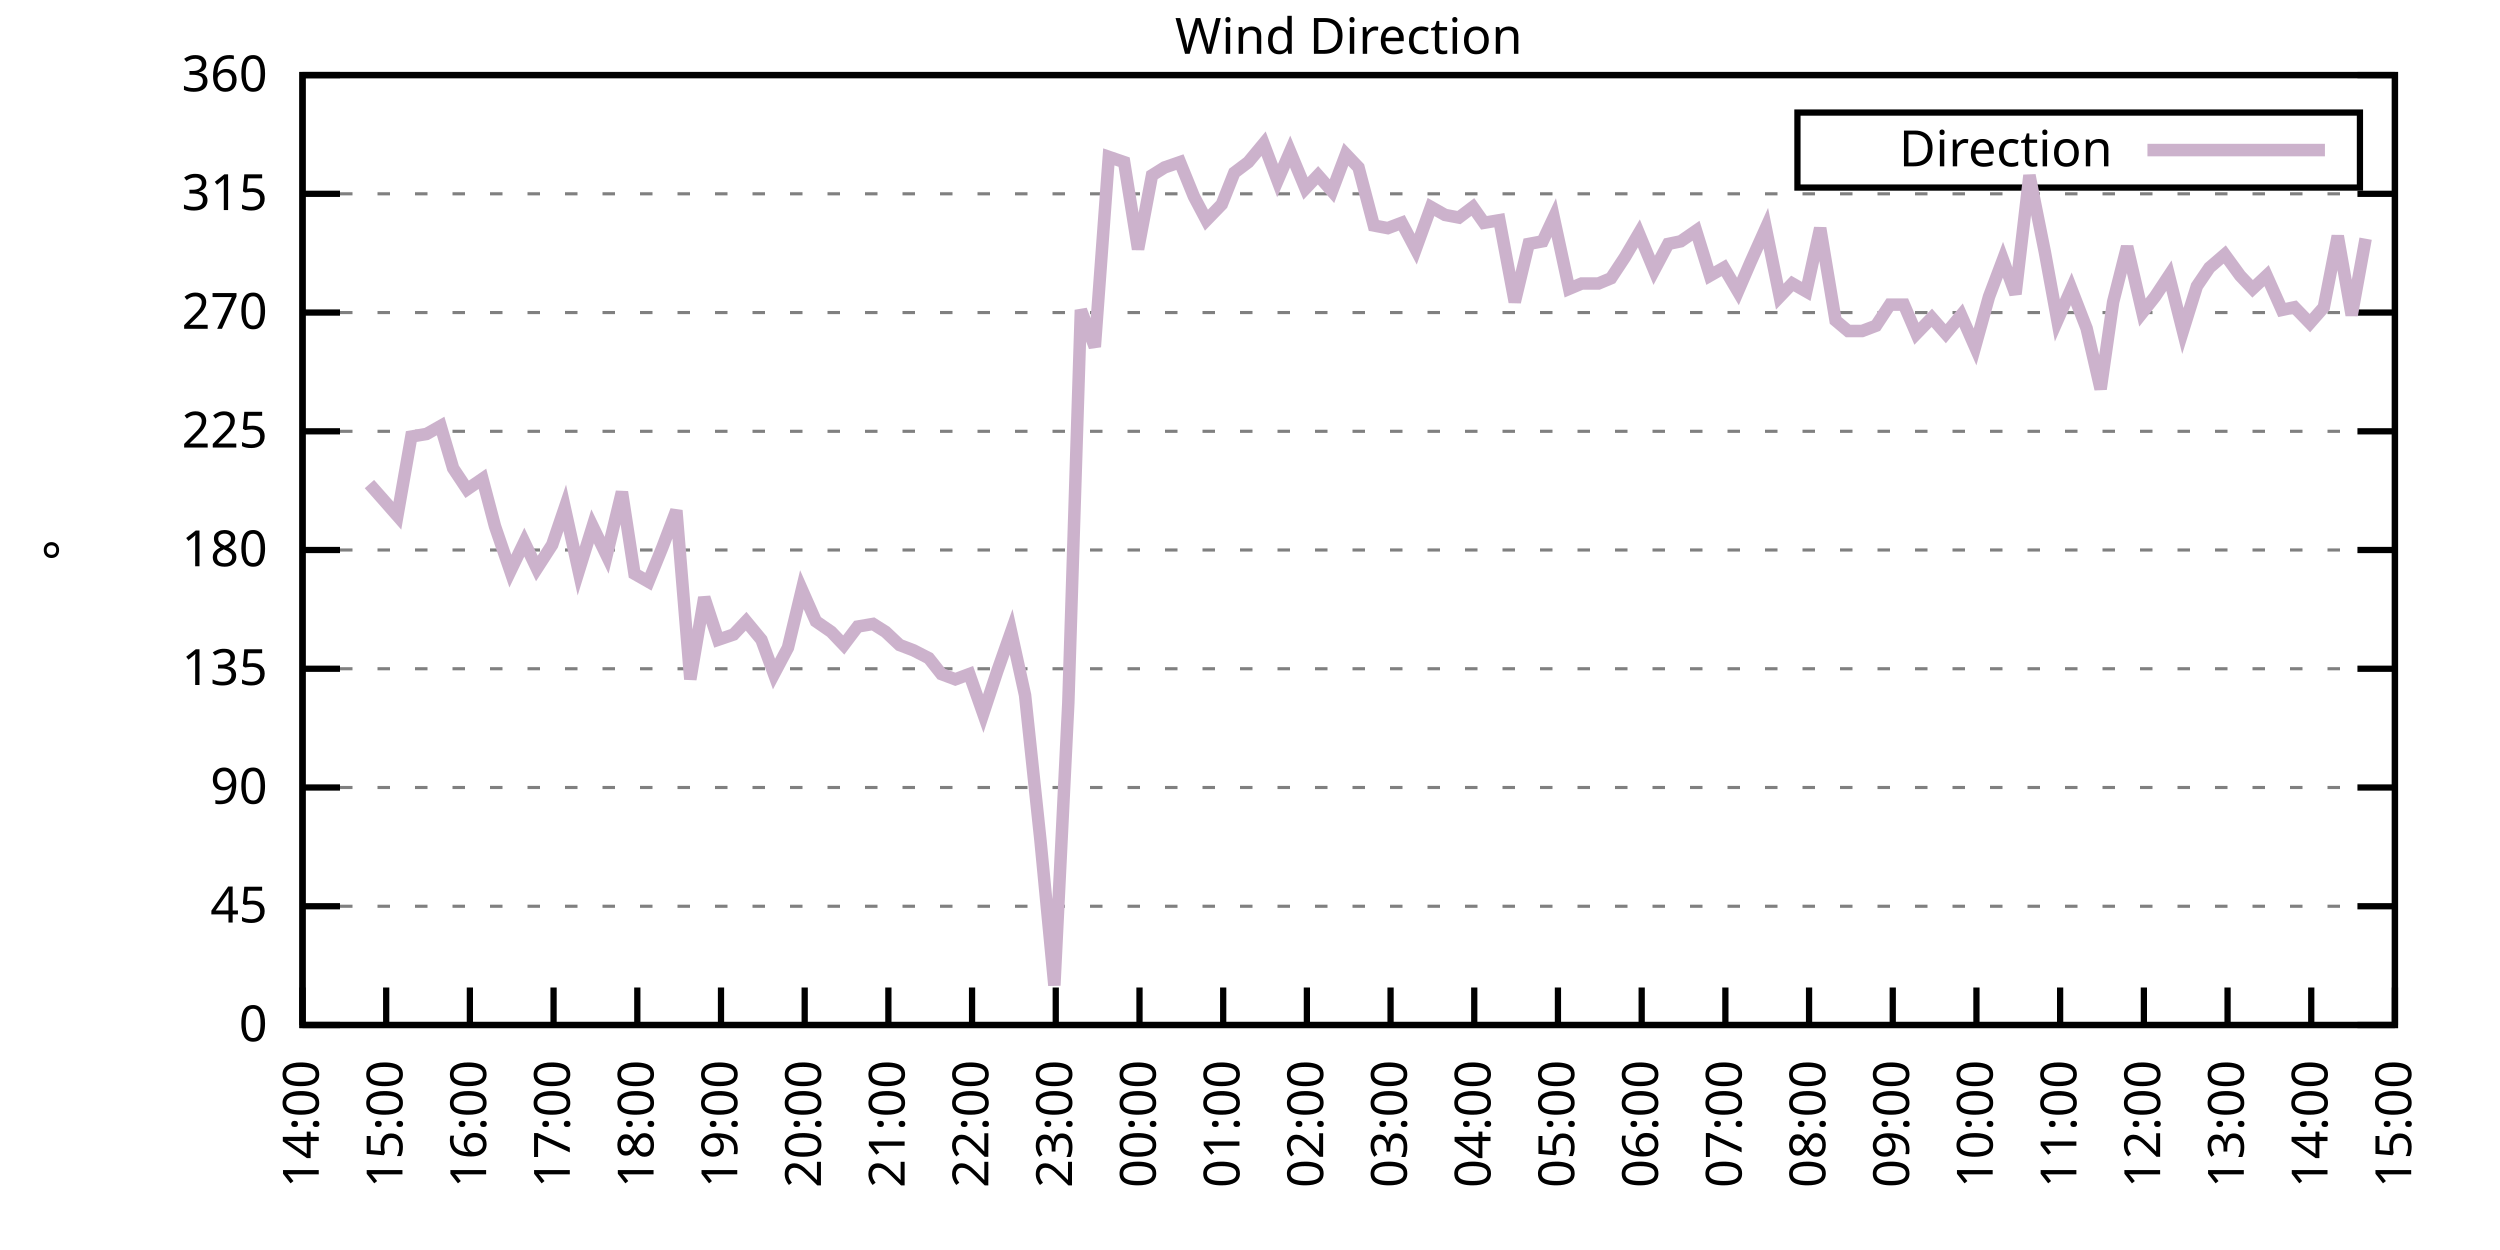
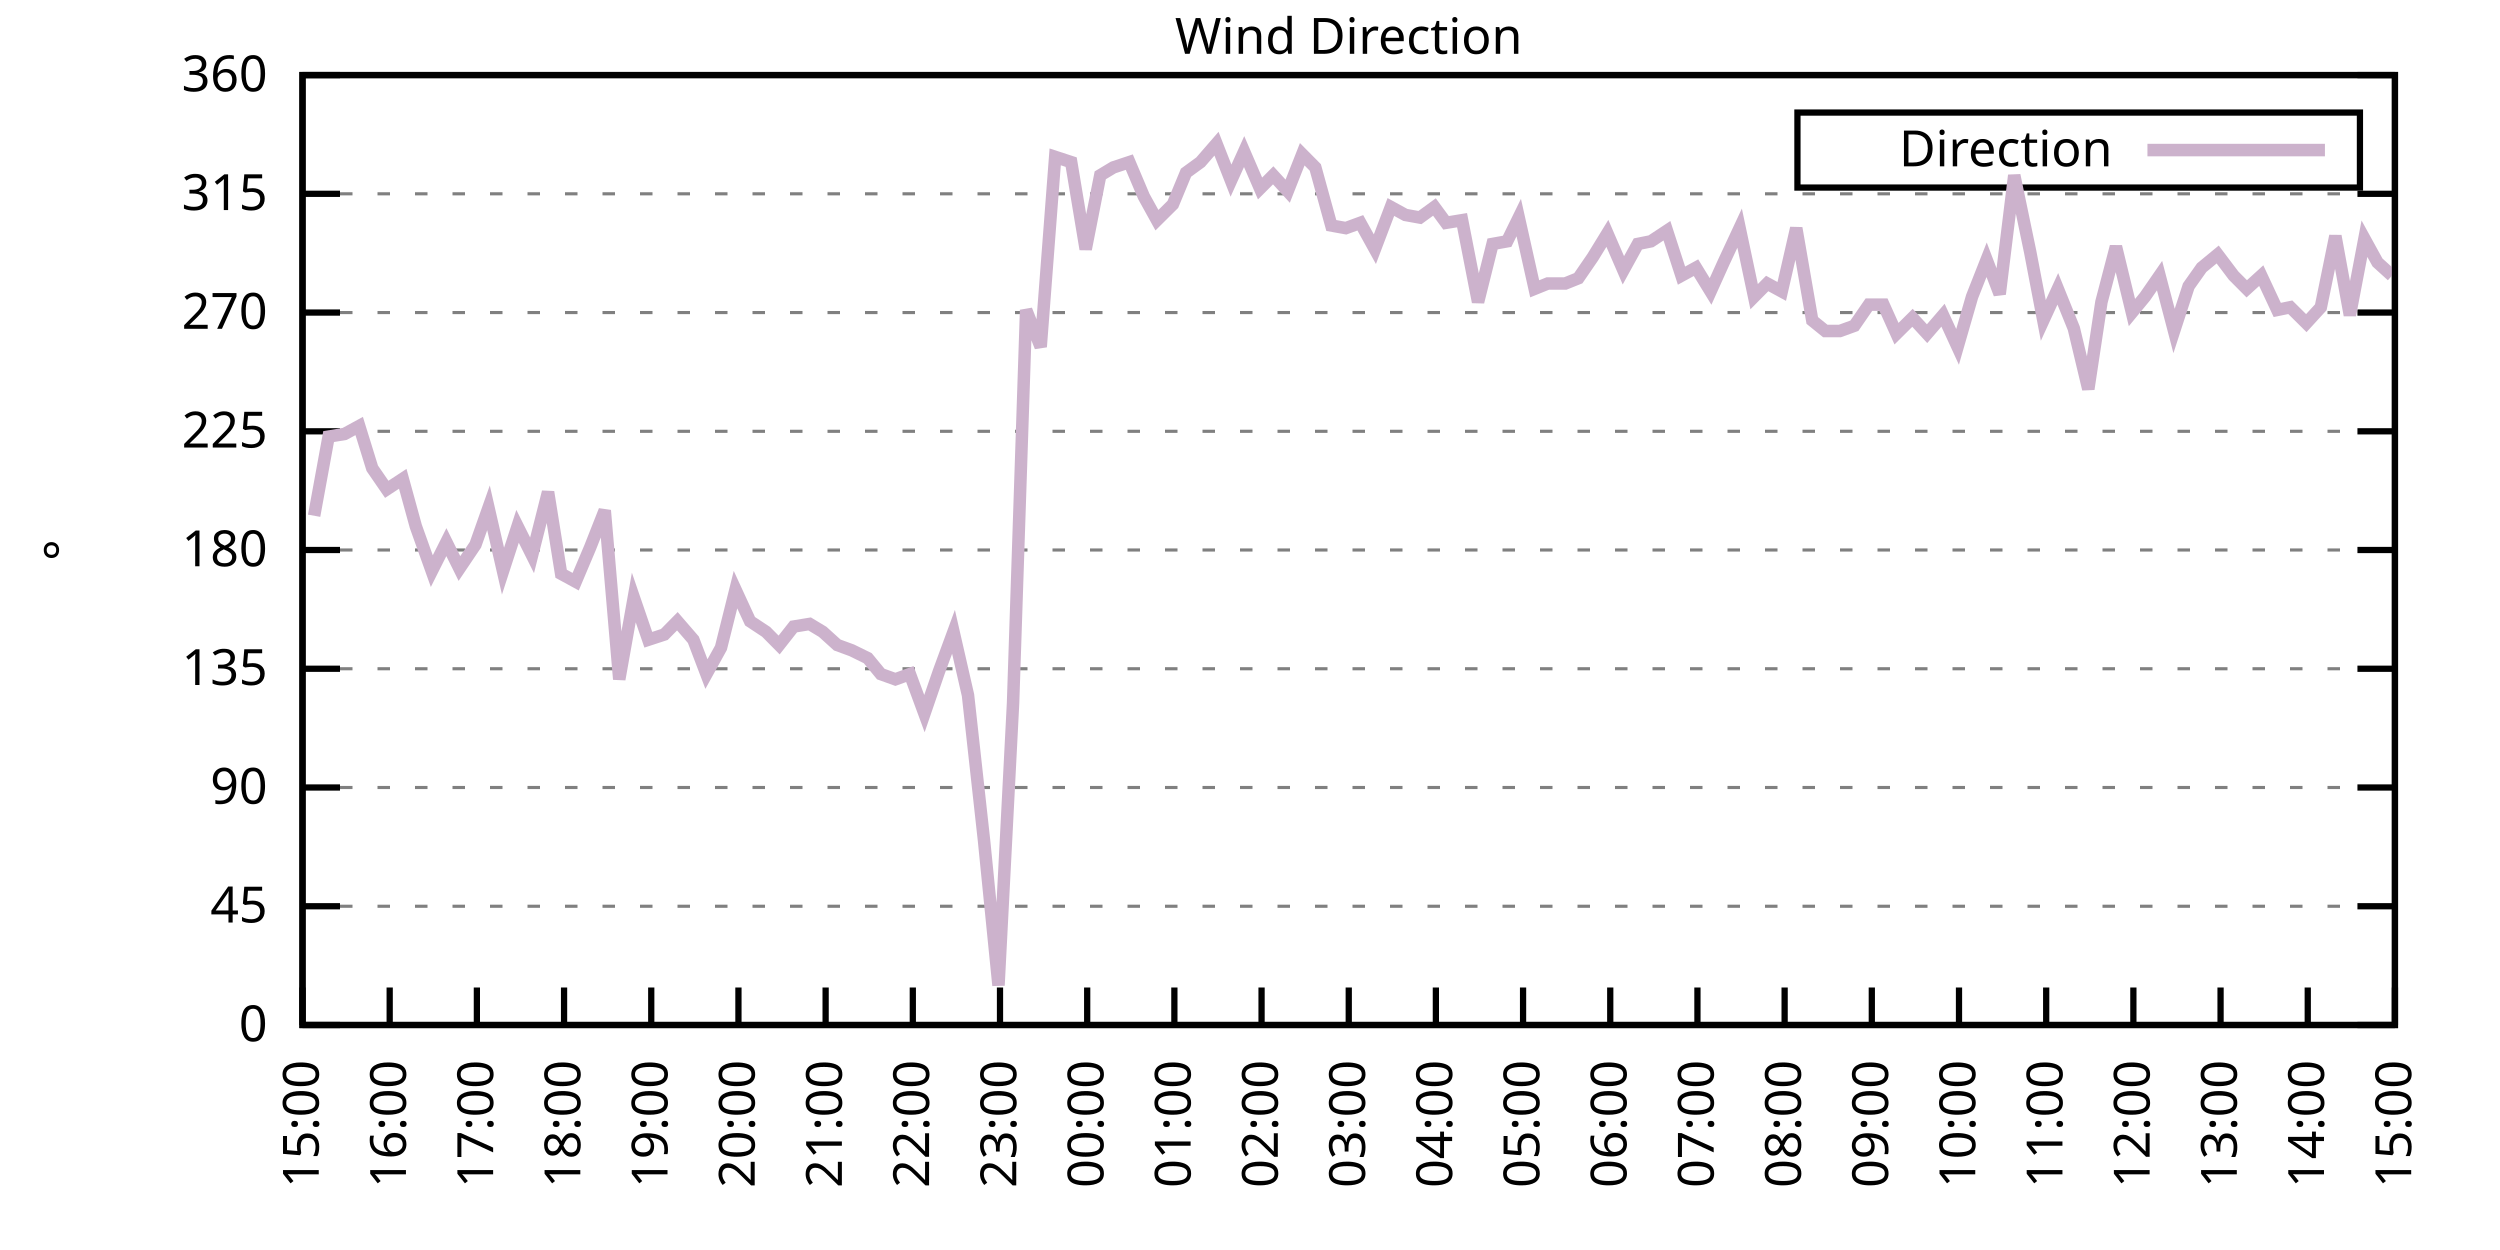
<svg xmlns="http://www.w3.org/2000/svg" xmlns:xlink="http://www.w3.org/1999/xlink" width="400" height="200" viewBox="0 0 400 200">
  <g id="gnuplot_canvas">
    <rect x="0" y="0" width="400" height="200" fill="none" />
    <defs>
      <circle id="gpDot" r="0.5" stroke-width="0.5" stroke="currentColor" />
      <path id="gpPt0" stroke-width="0.333" stroke="currentColor" d="M-1,0 h2 M0,-1 v2" />
      <path id="gpPt1" stroke-width="0.333" stroke="currentColor" d="M-1,-1 L1,1 M1,-1 L-1,1" />
      <path id="gpPt2" stroke-width="0.333" stroke="currentColor" d="M-1,0 L1,0 M0,-1 L0,1 M-1,-1 L1,1 M-1,1 L1,-1" />
      <rect id="gpPt3" stroke-width="0.333" stroke="currentColor" x="-1" y="-1" width="2" height="2" />
      <rect id="gpPt4" stroke-width="0.333" stroke="currentColor" fill="currentColor" x="-1" y="-1" width="2" height="2" />
      <circle id="gpPt5" stroke-width="0.333" stroke="currentColor" cx="0" cy="0" r="1" />
      <use xlink:href="#gpPt5" id="gpPt6" fill="currentColor" stroke="none" />
      <path id="gpPt7" stroke-width="0.333" stroke="currentColor" d="M0,-1.33 L-1.33,0.67 L1.33,0.67 z" />
      <use xlink:href="#gpPt7" id="gpPt8" fill="currentColor" stroke="none" />
      <use xlink:href="#gpPt7" id="gpPt9" stroke="currentColor" transform="rotate(180)" />
      <use xlink:href="#gpPt9" id="gpPt10" fill="currentColor" stroke="none" />
      <use xlink:href="#gpPt3" id="gpPt11" stroke="currentColor" transform="rotate(45)" />
      <use xlink:href="#gpPt11" id="gpPt12" fill="currentColor" stroke="none" />
      <path id="gpPt13" stroke-width="0.333" stroke="currentColor" d="M0,1.330 L1.265,0.411 L0.782,-1.067 L-0.782,-1.076 L-1.265,0.411 z" />
      <use xlink:href="#gpPt13" id="gpPt14" fill="currentColor" stroke="none" />
      <filter id="textbox" filterUnits="objectBoundingBox" x="0" y="0" height="1" width="1">
        <feFlood flood-color="white" flood-opacity="1" result="bgnd" />
        <feComposite in="SourceGraphic" in2="bgnd" operator="atop" />
      </filter>
      <filter id="greybox" filterUnits="objectBoundingBox" x="0" y="0" height="1" width="1">
        <feFlood flood-color="lightgrey" flood-opacity="1" result="grey" />
        <feComposite in="SourceGraphic" in2="grey" operator="atop" />
      </filter>
    </defs>
    <g fill="none" color="white" stroke="currentColor" stroke-width="1.00" stroke-linecap="butt" stroke-linejoin="miter">
</g>
    <g fill="none" color="black" stroke="currentColor" stroke-width="1.00" stroke-linecap="butt" stroke-linejoin="miter">
      <g stroke="none" shape-rendering="crispEdges">
        <polygon fill="rgb(255, 255, 255)" points="48.40,164.00 383.18,164.00 383.18,12.02 48.40,12.02 " />
      </g>
    </g>
    <g fill="none" color="black" stroke="currentColor" stroke-width="1.00" stroke-linecap="butt" stroke-linejoin="miter">
</g>
    <g fill="none" color="black" stroke="black" stroke-width="0.50" stroke-linecap="butt" stroke-linejoin="miter">
</g>
    <g fill="none" color="gray" stroke="currentColor" stroke-width="0.50" stroke-linecap="butt" stroke-linejoin="miter">
      <path stroke="gray" stroke-dasharray="2,4" class="gridline" d="M48.40,164.00 L383.19,164.00  " />
    </g>
    <g fill="none" color="gray" stroke="gray" stroke-width="1.00" stroke-linecap="butt" stroke-linejoin="miter">
</g>
    <g fill="none" color="black" stroke="currentColor" stroke-width="1.00" stroke-linecap="butt" stroke-linejoin="miter">
      <path stroke="black" d="M48.40,164.00 L54.40,164.00 M383.19,164.00 L377.19,164.00  " />
      <g transform="translate(42.80,166.60)" stroke="none" fill="black" font-family="Sans" font-size="8.00" text-anchor="end">
        <text>
          <tspan font-family="Sans"> 0</tspan>
        </text>
      </g>
    </g>
    <g fill="none" color="black" stroke="currentColor" stroke-width="1.00" stroke-linecap="butt" stroke-linejoin="miter">
</g>
    <g fill="none" color="black" stroke="black" stroke-width="0.50" stroke-linecap="butt" stroke-linejoin="miter">
</g>
    <g fill="none" color="gray" stroke="currentColor" stroke-width="0.50" stroke-linecap="butt" stroke-linejoin="miter">
      <path stroke="gray" stroke-dasharray="2,4" class="gridline" d="M48.40,145.00 L383.19,145.00  " />
    </g>
    <g fill="none" color="gray" stroke="gray" stroke-width="1.00" stroke-linecap="butt" stroke-linejoin="miter">
</g>
    <g fill="none" color="black" stroke="currentColor" stroke-width="1.00" stroke-linecap="butt" stroke-linejoin="miter">
      <path stroke="black" d="M48.40,145.00 L54.40,145.00 M383.19,145.00 L377.19,145.00  " />
      <g transform="translate(42.80,147.60)" stroke="none" fill="black" font-family="Sans" font-size="8.00" text-anchor="end">
        <text>
          <tspan font-family="Sans"> 45</tspan>
        </text>
      </g>
    </g>
    <g fill="none" color="black" stroke="currentColor" stroke-width="1.00" stroke-linecap="butt" stroke-linejoin="miter">
</g>
    <g fill="none" color="black" stroke="black" stroke-width="0.50" stroke-linecap="butt" stroke-linejoin="miter">
</g>
    <g fill="none" color="gray" stroke="currentColor" stroke-width="0.50" stroke-linecap="butt" stroke-linejoin="miter">
      <path stroke="gray" stroke-dasharray="2,4" class="gridline" d="M48.40,126.00 L383.19,126.00  " />
    </g>
    <g fill="none" color="gray" stroke="gray" stroke-width="1.00" stroke-linecap="butt" stroke-linejoin="miter">
</g>
    <g fill="none" color="black" stroke="currentColor" stroke-width="1.00" stroke-linecap="butt" stroke-linejoin="miter">
      <path stroke="black" d="M48.40,126.00 L54.40,126.00 M383.19,126.00 L377.19,126.00  " />
      <g transform="translate(42.80,128.60)" stroke="none" fill="black" font-family="Sans" font-size="8.00" text-anchor="end">
        <text>
          <tspan font-family="Sans"> 90</tspan>
        </text>
      </g>
    </g>
    <g fill="none" color="black" stroke="currentColor" stroke-width="1.00" stroke-linecap="butt" stroke-linejoin="miter">
</g>
    <g fill="none" color="black" stroke="black" stroke-width="0.50" stroke-linecap="butt" stroke-linejoin="miter">
</g>
    <g fill="none" color="gray" stroke="currentColor" stroke-width="0.50" stroke-linecap="butt" stroke-linejoin="miter">
      <path stroke="gray" stroke-dasharray="2,4" class="gridline" d="M48.40,107.00 L383.19,107.00  " />
    </g>
    <g fill="none" color="gray" stroke="gray" stroke-width="1.00" stroke-linecap="butt" stroke-linejoin="miter">
</g>
    <g fill="none" color="black" stroke="currentColor" stroke-width="1.00" stroke-linecap="butt" stroke-linejoin="miter">
      <path stroke="black" d="M48.40,107.00 L54.40,107.00 M383.19,107.00 L377.19,107.00  " />
      <g transform="translate(42.80,109.60)" stroke="none" fill="black" font-family="Sans" font-size="8.00" text-anchor="end">
        <text>
          <tspan font-family="Sans"> 135</tspan>
        </text>
      </g>
    </g>
    <g fill="none" color="black" stroke="currentColor" stroke-width="1.00" stroke-linecap="butt" stroke-linejoin="miter">
</g>
    <g fill="none" color="black" stroke="black" stroke-width="0.50" stroke-linecap="butt" stroke-linejoin="miter">
</g>
    <g fill="none" color="gray" stroke="currentColor" stroke-width="0.50" stroke-linecap="butt" stroke-linejoin="miter">
      <path stroke="gray" stroke-dasharray="2,4" class="gridline" d="M48.40,88.00 L383.19,88.00  " />
    </g>
    <g fill="none" color="gray" stroke="gray" stroke-width="1.00" stroke-linecap="butt" stroke-linejoin="miter">
</g>
    <g fill="none" color="black" stroke="currentColor" stroke-width="1.00" stroke-linecap="butt" stroke-linejoin="miter">
      <path stroke="black" d="M48.40,88.00 L54.40,88.00 M383.19,88.00 L377.19,88.00  " />
      <g transform="translate(42.80,90.60)" stroke="none" fill="black" font-family="Sans" font-size="8.00" text-anchor="end">
        <text>
          <tspan font-family="Sans"> 180</tspan>
        </text>
      </g>
    </g>
    <g fill="none" color="black" stroke="currentColor" stroke-width="1.00" stroke-linecap="butt" stroke-linejoin="miter">
</g>
    <g fill="none" color="black" stroke="black" stroke-width="0.50" stroke-linecap="butt" stroke-linejoin="miter">
</g>
    <g fill="none" color="gray" stroke="currentColor" stroke-width="0.50" stroke-linecap="butt" stroke-linejoin="miter">
      <path stroke="gray" stroke-dasharray="2,4" class="gridline" d="M48.40,69.01 L383.19,69.01  " />
    </g>
    <g fill="none" color="gray" stroke="gray" stroke-width="1.00" stroke-linecap="butt" stroke-linejoin="miter">
</g>
    <g fill="none" color="black" stroke="currentColor" stroke-width="1.00" stroke-linecap="butt" stroke-linejoin="miter">
      <path stroke="black" d="M48.40,69.01 L54.40,69.01 M383.19,69.01 L377.19,69.01  " />
      <g transform="translate(42.80,71.61)" stroke="none" fill="black" font-family="Sans" font-size="8.00" text-anchor="end">
        <text>
          <tspan font-family="Sans"> 225</tspan>
        </text>
      </g>
    </g>
    <g fill="none" color="black" stroke="currentColor" stroke-width="1.00" stroke-linecap="butt" stroke-linejoin="miter">
</g>
    <g fill="none" color="black" stroke="black" stroke-width="0.50" stroke-linecap="butt" stroke-linejoin="miter">
</g>
    <g fill="none" color="gray" stroke="currentColor" stroke-width="0.50" stroke-linecap="butt" stroke-linejoin="miter">
      <path stroke="gray" stroke-dasharray="2,4" class="gridline" d="M48.40,50.01 L383.19,50.01  " />
    </g>
    <g fill="none" color="gray" stroke="gray" stroke-width="1.00" stroke-linecap="butt" stroke-linejoin="miter">
</g>
    <g fill="none" color="black" stroke="currentColor" stroke-width="1.00" stroke-linecap="butt" stroke-linejoin="miter">
      <path stroke="black" d="M48.40,50.01 L54.40,50.01 M383.19,50.01 L377.19,50.01  " />
      <g transform="translate(42.80,52.61)" stroke="none" fill="black" font-family="Sans" font-size="8.00" text-anchor="end">
        <text>
          <tspan font-family="Sans"> 270</tspan>
        </text>
      </g>
    </g>
    <g fill="none" color="black" stroke="currentColor" stroke-width="1.00" stroke-linecap="butt" stroke-linejoin="miter">
</g>
    <g fill="none" color="black" stroke="black" stroke-width="0.50" stroke-linecap="butt" stroke-linejoin="miter">
</g>
    <g fill="none" color="gray" stroke="currentColor" stroke-width="0.50" stroke-linecap="butt" stroke-linejoin="miter">
      <path stroke="gray" stroke-dasharray="2,4" class="gridline" d="M48.40,31.01 L383.19,31.01  " />
    </g>
    <g fill="none" color="gray" stroke="gray" stroke-width="1.00" stroke-linecap="butt" stroke-linejoin="miter">
</g>
    <g fill="none" color="black" stroke="currentColor" stroke-width="1.00" stroke-linecap="butt" stroke-linejoin="miter">
      <path stroke="black" d="M48.40,31.01 L54.40,31.01 M383.19,31.01 L377.19,31.01  " />
      <g transform="translate(42.80,33.61)" stroke="none" fill="black" font-family="Sans" font-size="8.00" text-anchor="end">
        <text>
          <tspan font-family="Sans"> 315</tspan>
        </text>
      </g>
    </g>
    <g fill="none" color="black" stroke="currentColor" stroke-width="1.00" stroke-linecap="butt" stroke-linejoin="miter">
</g>
    <g fill="none" color="black" stroke="black" stroke-width="0.50" stroke-linecap="butt" stroke-linejoin="miter">
</g>
    <g fill="none" color="gray" stroke="currentColor" stroke-width="0.50" stroke-linecap="butt" stroke-linejoin="miter">
      <path stroke="gray" stroke-dasharray="2,4" class="gridline" d="M48.40,12.01 L383.19,12.01  " />
    </g>
    <g fill="none" color="gray" stroke="gray" stroke-width="1.00" stroke-linecap="butt" stroke-linejoin="miter">
</g>
    <g fill="none" color="black" stroke="currentColor" stroke-width="1.00" stroke-linecap="butt" stroke-linejoin="miter">
      <path stroke="black" d="M48.40,12.01 L54.40,12.01 M383.19,12.01 L377.19,12.01  " />
      <g transform="translate(42.80,14.61)" stroke="none" fill="black" font-family="Sans" font-size="8.00" text-anchor="end">
        <text>
          <tspan font-family="Sans"> 360</tspan>
        </text>
      </g>
    </g>
    <g fill="none" color="black" stroke="currentColor" stroke-width="1.00" stroke-linecap="butt" stroke-linejoin="miter">
      <path stroke="black" d="M48.40,164.00 L48.40,158.00  " />
      <g transform="translate(51.00,169.60) rotate(270.00)" stroke="none" fill="black" font-family="Sans" font-size="8.00" text-anchor="end">
        <text>
-           <tspan font-family="Sans">14:00</tspan>
-         </text>
-       </g>
-     </g>
-     <g fill="none" color="black" stroke="currentColor" stroke-width="1.00" stroke-linecap="butt" stroke-linejoin="miter">
-       <path stroke="black" d="M61.79,164.00 L61.79,158.00  " />
-       <g transform="translate(64.39,169.60) rotate(270.00)" stroke="none" fill="black" font-family="Sans" font-size="8.00" text-anchor="end">
-         <text>
          <tspan font-family="Sans">15:00</tspan>
        </text>
      </g>
    </g>
    <g fill="none" color="black" stroke="currentColor" stroke-width="1.00" stroke-linecap="butt" stroke-linejoin="miter">
-       <path stroke="black" d="M75.18,164.00 L75.18,158.00  " />
-       <g transform="translate(77.78,169.60) rotate(270.00)" stroke="none" fill="black" font-family="Sans" font-size="8.00" text-anchor="end">
+       <path stroke="black" d="M62.35,164.00 L62.35,158.00  " />
+       <g transform="translate(64.95,169.60) rotate(270.00)" stroke="none" fill="black" font-family="Sans" font-size="8.00" text-anchor="end">
        <text>
          <tspan font-family="Sans">16:00</tspan>
        </text>
      </g>
    </g>
    <g fill="none" color="black" stroke="currentColor" stroke-width="1.00" stroke-linecap="butt" stroke-linejoin="miter">
-       <path stroke="black" d="M88.57,164.00 L88.57,158.00  " />
-       <g transform="translate(91.17,169.60) rotate(270.00)" stroke="none" fill="black" font-family="Sans" font-size="8.00" text-anchor="end">
+       <path stroke="black" d="M76.30,164.00 L76.30,158.00  " />
+       <g transform="translate(78.90,169.60) rotate(270.00)" stroke="none" fill="black" font-family="Sans" font-size="8.00" text-anchor="end">
        <text>
          <tspan font-family="Sans">17:00</tspan>
        </text>
      </g>
    </g>
    <g fill="none" color="black" stroke="currentColor" stroke-width="1.00" stroke-linecap="butt" stroke-linejoin="miter">
-       <path stroke="black" d="M101.97,164.00 L101.97,158.00  " />
-       <g transform="translate(104.57,169.60) rotate(270.00)" stroke="none" fill="black" font-family="Sans" font-size="8.00" text-anchor="end">
+       <path stroke="black" d="M90.25,164.00 L90.25,158.00  " />
+       <g transform="translate(92.85,169.60) rotate(270.00)" stroke="none" fill="black" font-family="Sans" font-size="8.00" text-anchor="end">
        <text>
          <tspan font-family="Sans">18:00</tspan>
        </text>
      </g>
    </g>
    <g fill="none" color="black" stroke="currentColor" stroke-width="1.00" stroke-linecap="butt" stroke-linejoin="miter">
-       <path stroke="black" d="M115.36,164.00 L115.36,158.00  " />
-       <g transform="translate(117.96,169.60) rotate(270.00)" stroke="none" fill="black" font-family="Sans" font-size="8.00" text-anchor="end">
+       <path stroke="black" d="M104.20,164.00 L104.20,158.00  " />
+       <g transform="translate(106.80,169.60) rotate(270.00)" stroke="none" fill="black" font-family="Sans" font-size="8.00" text-anchor="end">
        <text>
          <tspan font-family="Sans">19:00</tspan>
        </text>
      </g>
    </g>
    <g fill="none" color="black" stroke="currentColor" stroke-width="1.00" stroke-linecap="butt" stroke-linejoin="miter">
-       <path stroke="black" d="M128.75,164.00 L128.75,158.00  " />
-       <g transform="translate(131.35,169.60) rotate(270.00)" stroke="none" fill="black" font-family="Sans" font-size="8.00" text-anchor="end">
+       <path stroke="black" d="M118.15,164.00 L118.15,158.00  " />
+       <g transform="translate(120.75,169.60) rotate(270.00)" stroke="none" fill="black" font-family="Sans" font-size="8.00" text-anchor="end">
        <text>
          <tspan font-family="Sans">20:00</tspan>
        </text>
      </g>
    </g>
    <g fill="none" color="black" stroke="currentColor" stroke-width="1.00" stroke-linecap="butt" stroke-linejoin="miter">
-       <path stroke="black" d="M142.14,164.00 L142.14,158.00  " />
-       <g transform="translate(144.74,169.60) rotate(270.00)" stroke="none" fill="black" font-family="Sans" font-size="8.00" text-anchor="end">
+       <path stroke="black" d="M132.10,164.00 L132.10,158.00  " />
+       <g transform="translate(134.70,169.60) rotate(270.00)" stroke="none" fill="black" font-family="Sans" font-size="8.00" text-anchor="end">
        <text>
          <tspan font-family="Sans">21:00</tspan>
        </text>
      </g>
    </g>
    <g fill="none" color="black" stroke="currentColor" stroke-width="1.00" stroke-linecap="butt" stroke-linejoin="miter">
-       <path stroke="black" d="M155.53,164.00 L155.53,158.00  " />
-       <g transform="translate(158.13,169.60) rotate(270.00)" stroke="none" fill="black" font-family="Sans" font-size="8.00" text-anchor="end">
+       <path stroke="black" d="M146.05,164.00 L146.05,158.00  " />
+       <g transform="translate(148.65,169.60) rotate(270.00)" stroke="none" fill="black" font-family="Sans" font-size="8.00" text-anchor="end">
        <text>
          <tspan font-family="Sans">22:00</tspan>
        </text>
      </g>
    </g>
    <g fill="none" color="black" stroke="currentColor" stroke-width="1.00" stroke-linecap="butt" stroke-linejoin="miter">
-       <path stroke="black" d="M168.92,164.00 L168.92,158.00  " />
-       <g transform="translate(171.52,169.60) rotate(270.00)" stroke="none" fill="black" font-family="Sans" font-size="8.00" text-anchor="end">
+       <path stroke="black" d="M160.00,164.00 L160.00,158.00  " />
+       <g transform="translate(162.60,169.60) rotate(270.00)" stroke="none" fill="black" font-family="Sans" font-size="8.00" text-anchor="end">
        <text>
          <tspan font-family="Sans">23:00</tspan>
        </text>
      </g>
    </g>
    <g fill="none" color="black" stroke="currentColor" stroke-width="1.00" stroke-linecap="butt" stroke-linejoin="miter">
-       <path stroke="black" d="M182.32,164.00 L182.32,158.00  " />
-       <g transform="translate(184.92,169.60) rotate(270.00)" stroke="none" fill="black" font-family="Sans" font-size="8.00" text-anchor="end">
+       <path stroke="black" d="M173.95,164.00 L173.95,158.00  " />
+       <g transform="translate(176.55,169.60) rotate(270.00)" stroke="none" fill="black" font-family="Sans" font-size="8.00" text-anchor="end">
        <text>
          <tspan font-family="Sans">00:00</tspan>
        </text>
      </g>
    </g>
    <g fill="none" color="black" stroke="currentColor" stroke-width="1.00" stroke-linecap="butt" stroke-linejoin="miter">
-       <path stroke="black" d="M195.71,164.00 L195.71,158.00  " />
-       <g transform="translate(198.31,169.60) rotate(270.00)" stroke="none" fill="black" font-family="Sans" font-size="8.00" text-anchor="end">
+       <path stroke="black" d="M187.90,164.00 L187.90,158.00  " />
+       <g transform="translate(190.50,169.60) rotate(270.00)" stroke="none" fill="black" font-family="Sans" font-size="8.00" text-anchor="end">
        <text>
          <tspan font-family="Sans">01:00</tspan>
        </text>
      </g>
    </g>
    <g fill="none" color="black" stroke="currentColor" stroke-width="1.00" stroke-linecap="butt" stroke-linejoin="miter">
-       <path stroke="black" d="M209.10,164.00 L209.10,158.00  " />
-       <g transform="translate(211.70,169.60) rotate(270.00)" stroke="none" fill="black" font-family="Sans" font-size="8.00" text-anchor="end">
+       <path stroke="black" d="M201.85,164.00 L201.85,158.00  " />
+       <g transform="translate(204.45,169.60) rotate(270.00)" stroke="none" fill="black" font-family="Sans" font-size="8.00" text-anchor="end">
        <text>
          <tspan font-family="Sans">02:00</tspan>
        </text>
      </g>
    </g>
    <g fill="none" color="black" stroke="currentColor" stroke-width="1.00" stroke-linecap="butt" stroke-linejoin="miter">
-       <path stroke="black" d="M222.49,164.00 L222.49,158.00  " />
-       <g transform="translate(225.09,169.60) rotate(270.00)" stroke="none" fill="black" font-family="Sans" font-size="8.00" text-anchor="end">
+       <path stroke="black" d="M215.80,164.00 L215.80,158.00  " />
+       <g transform="translate(218.40,169.60) rotate(270.00)" stroke="none" fill="black" font-family="Sans" font-size="8.00" text-anchor="end">
        <text>
          <tspan font-family="Sans">03:00</tspan>
        </text>
      </g>
    </g>
    <g fill="none" color="black" stroke="currentColor" stroke-width="1.00" stroke-linecap="butt" stroke-linejoin="miter">
-       <path stroke="black" d="M235.88,164.00 L235.88,158.00  " />
-       <g transform="translate(238.48,169.60) rotate(270.00)" stroke="none" fill="black" font-family="Sans" font-size="8.00" text-anchor="end">
+       <path stroke="black" d="M229.74,164.00 L229.74,158.00  " />
+       <g transform="translate(232.34,169.60) rotate(270.00)" stroke="none" fill="black" font-family="Sans" font-size="8.00" text-anchor="end">
        <text>
          <tspan font-family="Sans">04:00</tspan>
        </text>
      </g>
    </g>
    <g fill="none" color="black" stroke="currentColor" stroke-width="1.00" stroke-linecap="butt" stroke-linejoin="miter">
-       <path stroke="black" d="M249.27,164.00 L249.27,158.00  " />
-       <g transform="translate(251.87,169.60) rotate(270.00)" stroke="none" fill="black" font-family="Sans" font-size="8.00" text-anchor="end">
+       <path stroke="black" d="M243.69,164.00 L243.69,158.00  " />
+       <g transform="translate(246.29,169.60) rotate(270.00)" stroke="none" fill="black" font-family="Sans" font-size="8.00" text-anchor="end">
        <text>
          <tspan font-family="Sans">05:00</tspan>
        </text>
      </g>
    </g>
    <g fill="none" color="black" stroke="currentColor" stroke-width="1.00" stroke-linecap="butt" stroke-linejoin="miter">
-       <path stroke="black" d="M262.67,164.00 L262.67,158.00  " />
-       <g transform="translate(265.27,169.60) rotate(270.00)" stroke="none" fill="black" font-family="Sans" font-size="8.00" text-anchor="end">
+       <path stroke="black" d="M257.64,164.00 L257.64,158.00  " />
+       <g transform="translate(260.24,169.60) rotate(270.00)" stroke="none" fill="black" font-family="Sans" font-size="8.00" text-anchor="end">
        <text>
          <tspan font-family="Sans">06:00</tspan>
        </text>
      </g>
    </g>
    <g fill="none" color="black" stroke="currentColor" stroke-width="1.00" stroke-linecap="butt" stroke-linejoin="miter">
-       <path stroke="black" d="M276.06,164.00 L276.06,158.00  " />
-       <g transform="translate(278.66,169.60) rotate(270.00)" stroke="none" fill="black" font-family="Sans" font-size="8.00" text-anchor="end">
+       <path stroke="black" d="M271.59,164.00 L271.59,158.00  " />
+       <g transform="translate(274.19,169.60) rotate(270.00)" stroke="none" fill="black" font-family="Sans" font-size="8.00" text-anchor="end">
        <text>
          <tspan font-family="Sans">07:00</tspan>
        </text>
      </g>
    </g>
    <g fill="none" color="black" stroke="currentColor" stroke-width="1.00" stroke-linecap="butt" stroke-linejoin="miter">
-       <path stroke="black" d="M289.45,164.00 L289.45,158.00  " />
-       <g transform="translate(292.05,169.60) rotate(270.00)" stroke="none" fill="black" font-family="Sans" font-size="8.00" text-anchor="end">
+       <path stroke="black" d="M285.54,164.00 L285.54,158.00  " />
+       <g transform="translate(288.14,169.60) rotate(270.00)" stroke="none" fill="black" font-family="Sans" font-size="8.00" text-anchor="end">
        <text>
          <tspan font-family="Sans">08:00</tspan>
        </text>
      </g>
    </g>
    <g fill="none" color="black" stroke="currentColor" stroke-width="1.00" stroke-linecap="butt" stroke-linejoin="miter">
-       <path stroke="black" d="M302.84,164.00 L302.84,158.00  " />
-       <g transform="translate(305.44,169.60) rotate(270.00)" stroke="none" fill="black" font-family="Sans" font-size="8.00" text-anchor="end">
+       <path stroke="black" d="M299.49,164.00 L299.49,158.00  " />
+       <g transform="translate(302.09,169.60) rotate(270.00)" stroke="none" fill="black" font-family="Sans" font-size="8.00" text-anchor="end">
        <text>
          <tspan font-family="Sans">09:00</tspan>
        </text>
      </g>
    </g>
    <g fill="none" color="black" stroke="currentColor" stroke-width="1.00" stroke-linecap="butt" stroke-linejoin="miter">
-       <path stroke="black" d="M316.23,164.00 L316.23,158.00  " />
-       <g transform="translate(318.83,169.60) rotate(270.00)" stroke="none" fill="black" font-family="Sans" font-size="8.00" text-anchor="end">
+       <path stroke="black" d="M313.44,164.00 L313.44,158.00  " />
+       <g transform="translate(316.04,169.60) rotate(270.00)" stroke="none" fill="black" font-family="Sans" font-size="8.00" text-anchor="end">
        <text>
          <tspan font-family="Sans">10:00</tspan>
        </text>
      </g>
    </g>
    <g fill="none" color="black" stroke="currentColor" stroke-width="1.00" stroke-linecap="butt" stroke-linejoin="miter">
-       <path stroke="black" d="M329.62,164.00 L329.62,158.00  " />
-       <g transform="translate(332.22,169.60) rotate(270.00)" stroke="none" fill="black" font-family="Sans" font-size="8.00" text-anchor="end">
+       <path stroke="black" d="M327.39,164.00 L327.39,158.00  " />
+       <g transform="translate(329.99,169.60) rotate(270.00)" stroke="none" fill="black" font-family="Sans" font-size="8.00" text-anchor="end">
        <text>
          <tspan font-family="Sans">11:00</tspan>
        </text>
      </g>
    </g>
    <g fill="none" color="black" stroke="currentColor" stroke-width="1.00" stroke-linecap="butt" stroke-linejoin="miter">
-       <path stroke="black" d="M343.02,164.00 L343.02,158.00  " />
-       <g transform="translate(345.62,169.60) rotate(270.00)" stroke="none" fill="black" font-family="Sans" font-size="8.00" text-anchor="end">
+       <path stroke="black" d="M341.34,164.00 L341.34,158.00  " />
+       <g transform="translate(343.94,169.60) rotate(270.00)" stroke="none" fill="black" font-family="Sans" font-size="8.00" text-anchor="end">
        <text>
          <tspan font-family="Sans">12:00</tspan>
        </text>
      </g>
    </g>
    <g fill="none" color="black" stroke="currentColor" stroke-width="1.00" stroke-linecap="butt" stroke-linejoin="miter">
-       <path stroke="black" d="M356.41,164.00 L356.41,158.00  " />
-       <g transform="translate(359.01,169.60) rotate(270.00)" stroke="none" fill="black" font-family="Sans" font-size="8.00" text-anchor="end">
+       <path stroke="black" d="M355.29,164.00 L355.29,158.00  " />
+       <g transform="translate(357.89,169.60) rotate(270.00)" stroke="none" fill="black" font-family="Sans" font-size="8.00" text-anchor="end">
        <text>
          <tspan font-family="Sans">13:00</tspan>
        </text>
      </g>
    </g>
    <g fill="none" color="black" stroke="currentColor" stroke-width="1.00" stroke-linecap="butt" stroke-linejoin="miter">
-       <path stroke="black" d="M369.80,164.00 L369.80,158.00  " />
-       <g transform="translate(372.40,169.60) rotate(270.00)" stroke="none" fill="black" font-family="Sans" font-size="8.00" text-anchor="end">
+       <path stroke="black" d="M369.24,164.00 L369.24,158.00  " />
+       <g transform="translate(371.84,169.60) rotate(270.00)" stroke="none" fill="black" font-family="Sans" font-size="8.00" text-anchor="end">
        <text>
          <tspan font-family="Sans">14:00</tspan>
        </text>
      </g>
    </g>
    <g fill="none" color="black" stroke="currentColor" stroke-width="1.00" stroke-linecap="butt" stroke-linejoin="miter">
      <path stroke="black" d="M383.19,164.00 L383.19,158.00  " />
      <g transform="translate(385.79,169.60) rotate(270.00)" stroke="none" fill="black" font-family="Sans" font-size="8.00" text-anchor="end">
        <text>
          <tspan font-family="Sans">15:00</tspan>
        </text>
      </g>
    </g>
    <g fill="none" color="black" stroke="currentColor" stroke-width="1.00" stroke-linecap="butt" stroke-linejoin="miter">
</g>
    <g fill="none" color="black" stroke="currentColor" stroke-width="1.00" stroke-linecap="butt" stroke-linejoin="miter">
      <path stroke="black" d="M48.40,12.01 L48.40,164.00 L383.19,164.00 L383.19,12.01 L48.40,12.01 Z  " />
    </g>
    <g fill="none" color="black" stroke="currentColor" stroke-width="1.00" stroke-linecap="butt" stroke-linejoin="miter">
</g>
    <g fill="none" color="black" stroke="currentColor" stroke-width="1.00" stroke-linecap="butt" stroke-linejoin="miter">
      <path stroke="black" d="M287.59,30.01 L287.59,18.01 L377.59,18.01 L377.59,30.01 L287.59,30.01 Z  " />
    </g>
    <g id="Wind_direction_plot_1">
      <g fill="none" color="white" stroke="black" stroke-width="2.00" stroke-linecap="butt" stroke-linejoin="miter">
</g>
      <g fill="none" color="black" stroke="currentColor" stroke-width="2.00" stroke-linecap="butt" stroke-linejoin="miter">
        <g transform="translate(337.99,26.61)" stroke="none" fill="black" font-family="Sans" font-size="8.00" text-anchor="end">
          <text>
            <tspan font-family="Sans">Direction</tspan>
          </text>
        </g>
      </g>
      <g fill="none" color="black" stroke="currentColor" stroke-width="2.00" stroke-linecap="butt" stroke-linejoin="miter">
-         <path stroke="rgb(204, 178, 204)" d="M343.59,24.01 L371.99,24.01 M59.11,77.45 L61.35,79.98 L63.58,82.52 L65.81,69.85 L68.26,69.43 L70.50,68.16   L72.50,74.92 L74.74,78.29 L77.19,76.61 L79.20,84.21 L81.66,91.38 L83.89,86.74 L85.90,90.96 L88.35,87.16   L90.36,81.25 L92.59,91.38 L94.82,84.21 L97.06,88.85 L99.51,78.72 L101.52,91.80 L103.75,93.07 L105.98,87.58   L108.22,81.67 L110.45,108.69 L112.68,95.60 L114.91,102.36 L117.37,101.52 L119.38,99.40 L121.83,102.36 L123.84,107.85   L126.07,103.63 L128.30,94.34 L130.54,99.40 L132.99,101.09 L135.00,103.20 L137.23,100.25 L139.69,99.83 L141.69,101.09   L143.93,103.20 L146.16,104.05 L148.61,105.31 L150.62,107.85 L152.85,108.69 L155.09,107.85 L157.32,114.18 L159.55,107.43   L161.78,101.09 L164.01,111.23 L166.47,134.45 L168.70,157.67 L170.93,112.49 L172.94,49.59 L175.17,55.50 L177.41,25.10   L179.86,25.94 L182.09,39.87 L184.32,28.05 L186.33,26.79 L188.79,25.94 L191.02,31.43 L193.03,35.23 L195.48,32.70   L197.49,27.63 L199.73,25.94 L202.18,22.99 L204.41,28.90 L206.42,24.25 L208.88,30.16 L210.88,28.05 L213.12,30.59   L215.35,24.68 L217.36,26.79 L219.81,36.08 L222.04,36.50 L224.28,35.65 L226.51,39.87 L228.96,33.12 L231.20,34.39   L233.43,34.81 L235.66,33.12 L237.44,35.65 L239.90,35.23 L242.36,48.32 L244.59,39.03 L246.82,38.61 L248.60,34.81   L251.06,46.21 L253.07,45.36 L255.75,45.36 L257.76,44.52 L259.99,41.14 L262.22,37.34 L264.67,43.25 L266.91,39.03   L268.92,38.61 L271.37,36.92 L273.60,44.10 L275.83,42.83 L278.07,46.63 L280.07,41.99 L282.53,36.50 L284.76,47.47   L286.77,45.36 L289.00,46.63 L291.23,36.50 L293.69,51.27 L295.70,52.96 L297.93,52.96 L300.16,52.12 L302.39,48.74   L304.63,48.74 L306.63,53.39 L309.09,50.85 L311.32,53.39 L313.78,50.43 L316.01,55.50 L318.24,47.47 L320.47,41.56   L322.48,47.05 L324.71,28.05 L327.17,40.30 L329.18,51.27 L331.41,46.21 L333.86,52.54 L336.10,62.25 L338.10,48.32   L340.34,39.45 L342.79,50.01 L344.80,47.47 L347.03,44.10 L349.26,52.96 L351.50,45.79 L353.51,42.83 L355.96,40.72   L358.42,44.10 L360.42,46.21 L362.66,44.10 L365.11,49.59 L367.12,49.16 L369.58,51.70 L371.81,49.16 L374.04,37.76   L376.27,50.43 L378.50,38.19  " />
+         <path stroke="rgb(204, 178, 204)" d="M343.59,24.01 L371.99,24.01 M50.26,82.52 L52.58,69.85 L55.14,69.43 L57.47,68.16 L59.56,74.92 L61.88,78.29   L64.44,76.61 L66.53,84.21 L69.09,91.38 L71.42,86.74 L73.51,90.96 L76.07,87.16 L78.16,81.25 L80.48,91.38   L82.81,84.21 L85.13,88.85 L87.69,78.72 L89.78,91.80 L92.11,93.07 L94.43,87.58 L96.76,81.67 L99.08,108.69   L101.41,95.60 L103.73,102.36 L106.29,101.52 L108.38,99.40 L110.94,102.36 L113.03,107.85 L115.36,103.63 L117.68,94.34   L120.01,99.40 L122.57,101.09 L124.66,103.20 L126.98,100.25 L129.54,99.83 L131.63,101.09 L133.96,103.20 L136.28,104.05   L138.84,105.31 L140.93,107.85 L143.26,108.69 L145.58,107.85 L147.91,114.18 L150.23,107.43 L152.56,101.09 L154.88,111.23   L157.44,134.45 L159.76,157.67 L162.09,112.49 L164.18,49.59 L166.51,55.50 L168.83,25.10 L171.39,25.94 L173.71,39.87   L176.04,28.05 L178.13,26.79 L180.69,25.94 L183.01,31.43 L185.11,35.23 L187.66,32.70 L189.76,27.63 L192.08,25.94   L194.64,22.99 L196.96,28.90 L199.06,24.25 L201.61,30.16 L203.71,28.05 L206.03,30.59 L208.36,24.68 L210.45,26.79   L213.01,36.08 L215.33,36.50 L217.65,35.65 L219.98,39.87 L222.54,33.12 L224.86,34.39 L227.19,34.81 L229.51,33.12   L231.37,35.65 L233.93,35.23 L236.49,48.32 L238.81,39.03 L241.14,38.61 L243.00,34.81 L245.55,46.21 L247.65,45.36   L250.44,45.36 L252.53,44.52 L254.85,41.14 L257.18,37.34 L259.74,43.25 L262.06,39.03 L264.15,38.61 L266.71,36.92   L269.04,44.10 L271.36,42.83 L273.69,46.63 L275.78,41.99 L278.34,36.50 L280.66,47.47 L282.75,45.36 L285.08,46.63   L287.40,36.50 L289.96,51.27 L292.05,52.96 L294.38,52.96 L296.70,52.12 L299.03,48.74 L301.35,48.74 L303.44,53.39   L306.00,50.85 L308.33,53.39 L310.88,50.43 L313.21,55.50 L315.53,47.47 L317.86,41.56 L319.95,47.05 L322.28,28.05   L324.83,40.30 L326.93,51.27 L329.25,46.21 L331.81,52.54 L334.13,62.25 L336.23,48.32 L338.55,39.45 L341.11,50.01   L343.20,47.47 L345.53,44.10 L347.85,52.96 L350.18,45.79 L352.27,42.83 L354.83,40.72 L357.38,44.10 L359.48,46.21   L361.80,44.10 L364.36,49.59 L366.45,49.16 L369.01,51.70 L371.33,49.16 L373.66,37.76 L375.98,50.43 L378.31,38.19   L380.40,41.99 L382.73,44.10  " />
      </g>
    </g>
    <g fill="none" color="black" stroke="currentColor" stroke-width="2.00" stroke-linecap="butt" stroke-linejoin="miter">
</g>
    <g fill="none" color="black" stroke="black" stroke-width="1.00" stroke-linecap="butt" stroke-linejoin="miter">
</g>
    <g fill="none" color="black" stroke="currentColor" stroke-width="1.00" stroke-linecap="butt" stroke-linejoin="miter">
      <path stroke="black" d="M48.40,12.01 L48.40,164.00 L383.19,164.00 L383.19,12.01 L48.40,12.01 Z  " />
      <g transform="translate(12.80,88.01) rotate(270.00)" stroke="none" fill="black" font-family="Sans" font-size="8.00" text-anchor="middle">
        <text>
          <tspan font-family="Sans">°</tspan>
        </text>
      </g>
    </g>
    <g fill="none" color="black" stroke="currentColor" stroke-width="1.00" stroke-linecap="butt" stroke-linejoin="miter">
</g>
    <g fill="none" color="black" stroke="currentColor" stroke-width="1.00" stroke-linecap="butt" stroke-linejoin="miter">
      <g transform="translate(215.79,8.61)" stroke="none" fill="black" font-family="Sans" font-size="8.00" text-anchor="middle">
        <text>
          <tspan font-family="Sans">Wind Direction</tspan>
        </text>
      </g>
    </g>
    <g fill="none" color="black" stroke="currentColor" stroke-width="1.00" stroke-linecap="butt" stroke-linejoin="miter">
</g>
  </g>
</svg>
